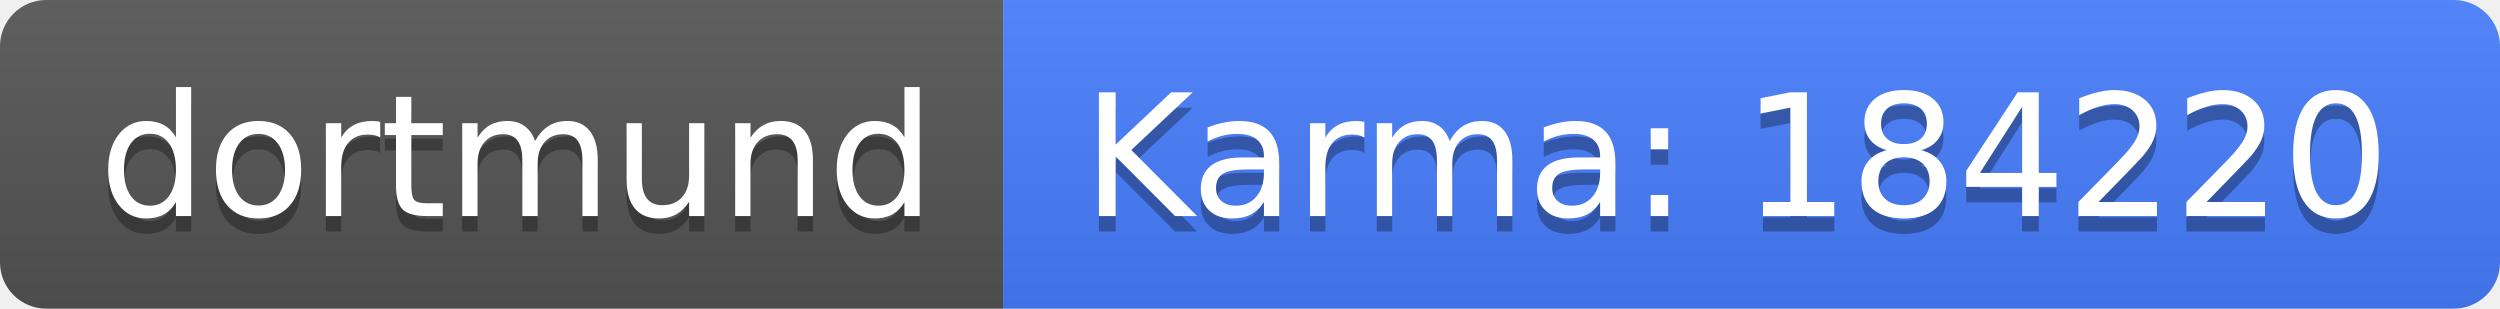
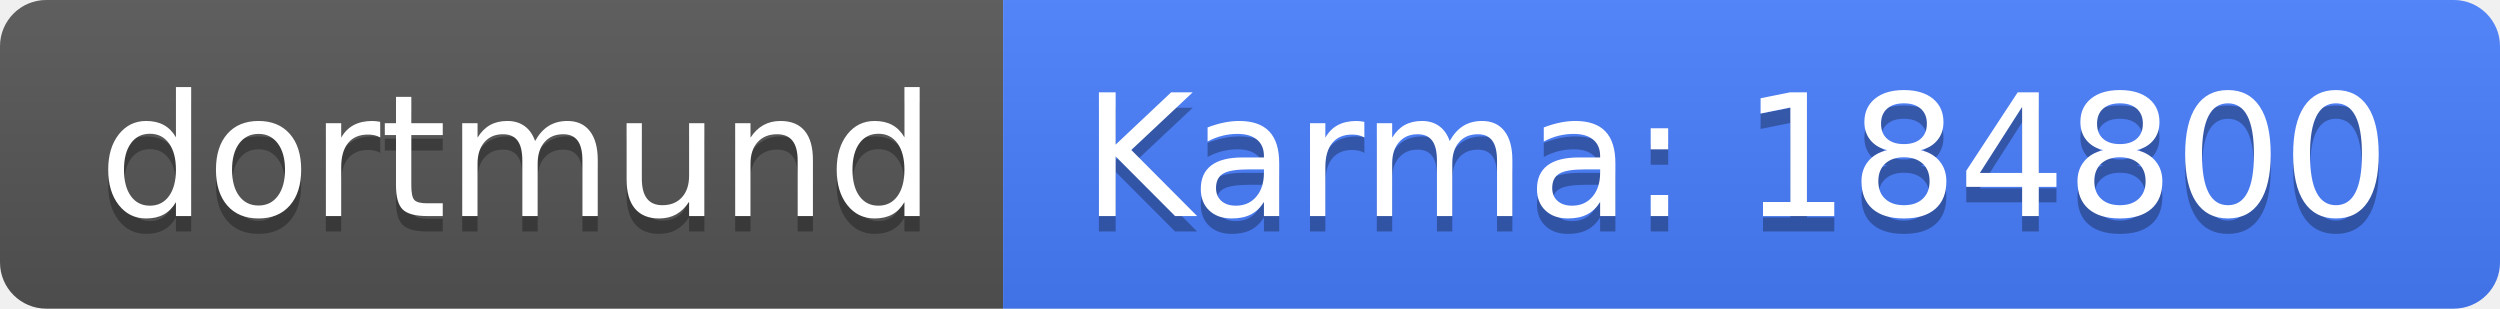
<svg xmlns="http://www.w3.org/2000/svg" width="162" height="20">
  <linearGradient id="b" x2="0" y2="100%">
    <stop offset="0" stop-color="#bbb" stop-opacity=".1" />
    <stop offset="1" stop-opacity=".1" />
  </linearGradient>
  <clipPath id="a">
    <rect width="162" height="20" rx="3" fill="#fff" />
  </clipPath>
  <g clip-path="url(#a)">
    <path fill="#555" d="M0 0h65v20H0z" />
    <path fill="#477eff" d="M65 0h97v20H65z" />
    <path fill="url(#b)" d="M0 0h162v20H0z" />
  </g>
  <g fill="#fff" text-anchor="middle" font-family="DejaVu Sans,Verdana,Geneva,sans-serif" font-size="110">
    <text x="335" y="150" fill="#010101" fill-opacity=".3" transform="scale(.1)" textLength="550">dortmund</text>
    <text x="335" y="140" transform="scale(.1)" textLength="550">dortmund</text>
-     <text x="1125" y="150" fill="#010101" fill-opacity=".3" transform="scale(.1)" textLength="870">Karma: 184220</text>
-     <text x="1125" y="140" transform="scale(.1)" textLength="870">Karma: 184220</text>
+     <text x="1125" y="150" fill="#010101" fill-opacity=".3" transform="scale(.1)" textLength="870">Karma: 184800</text>
+     <text x="1125" y="140" transform="scale(.1)" textLength="870">Karma: 184800</text>
  </g>
</svg>
